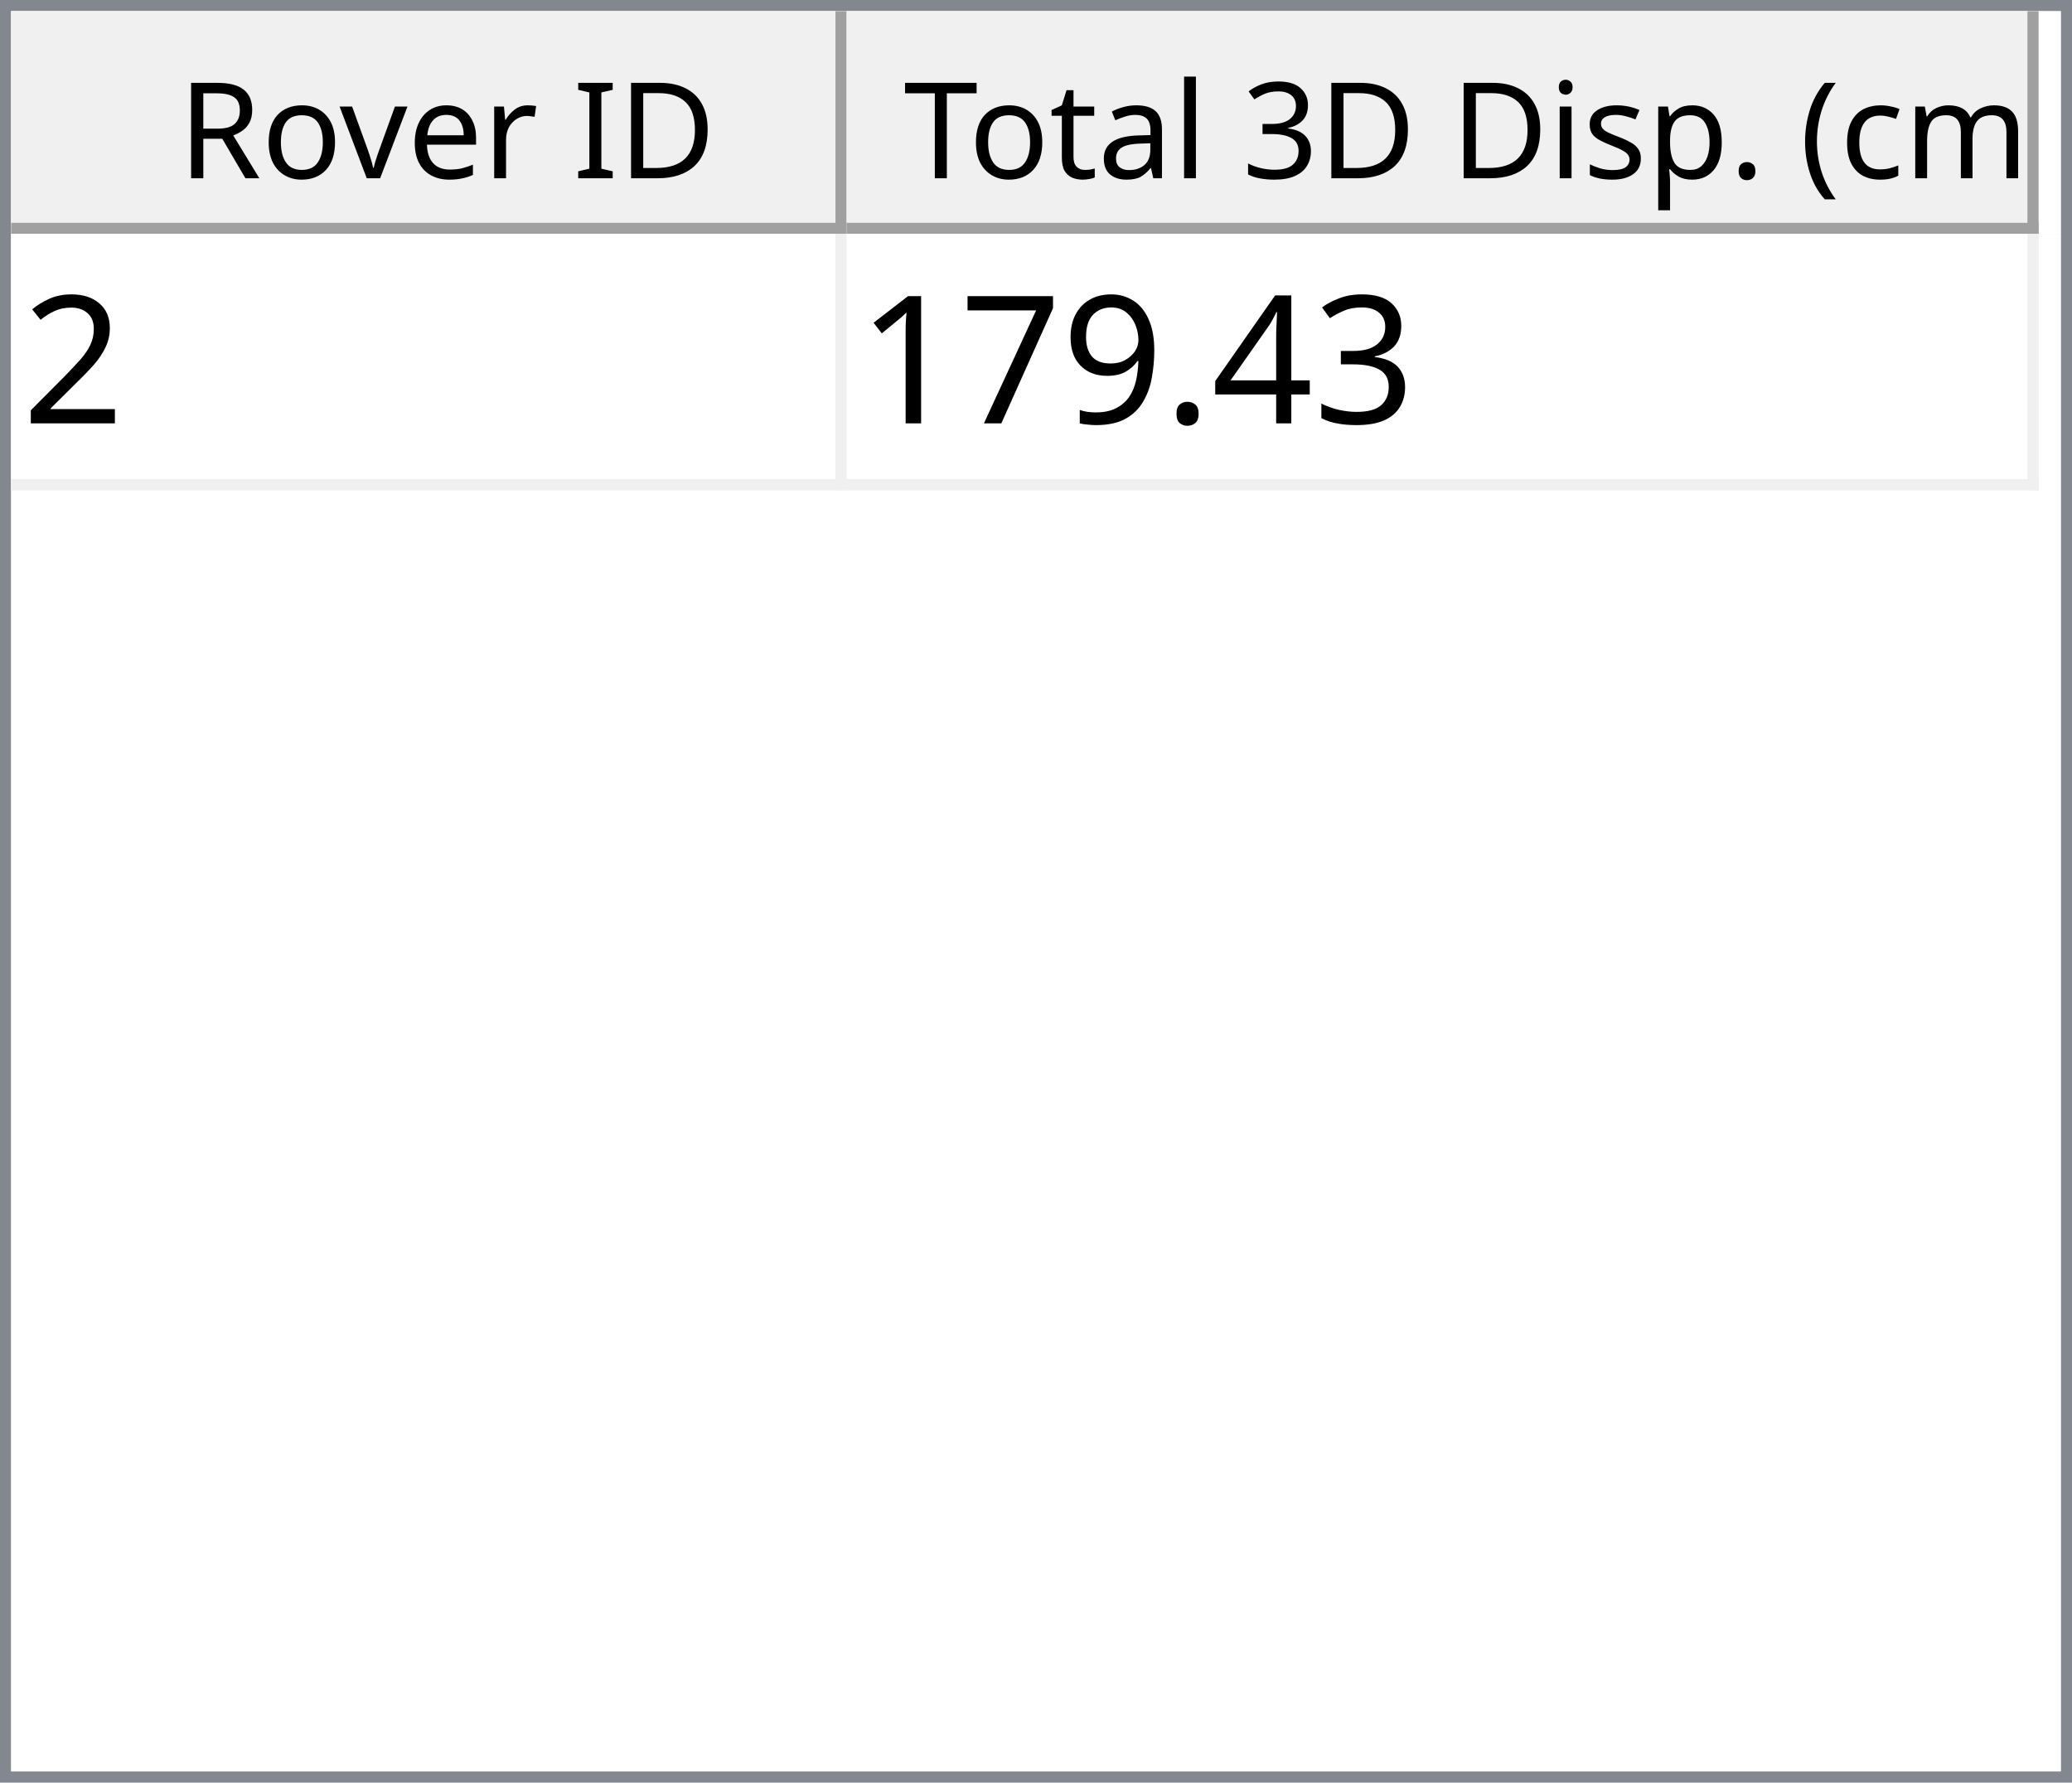
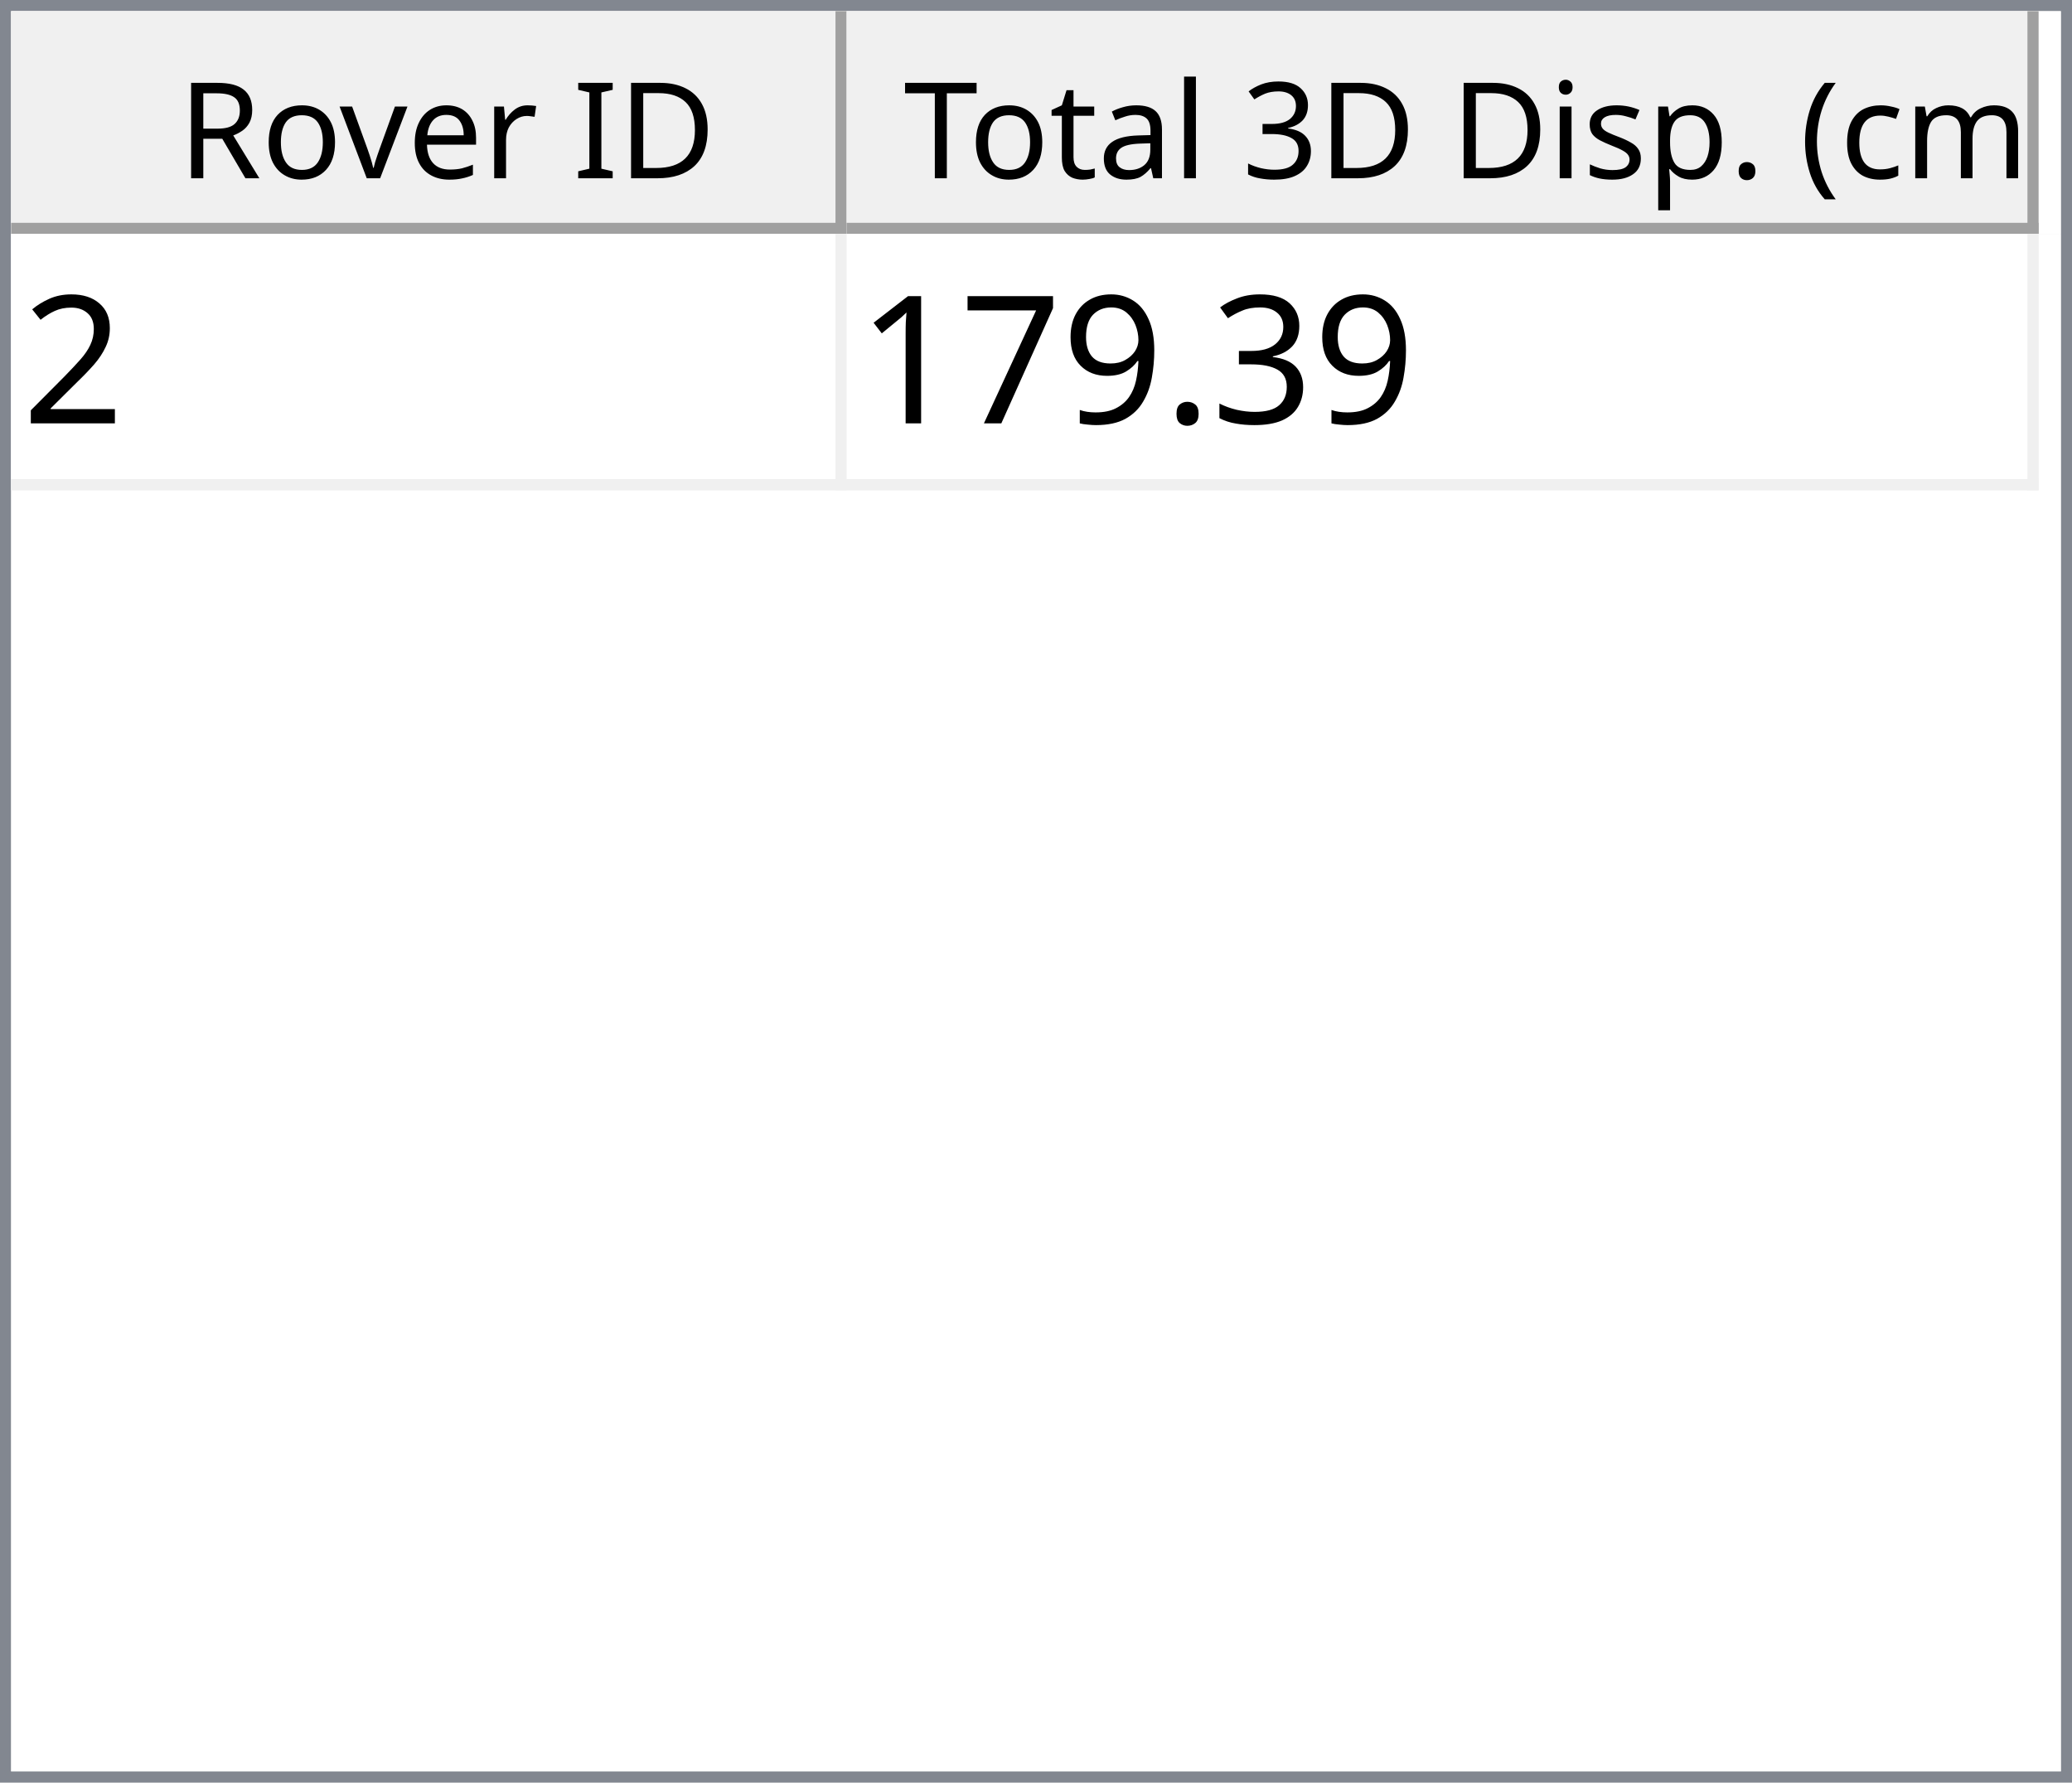
<svg xmlns="http://www.w3.org/2000/svg" style="fill-opacity:1; color-rendering:auto; color-interpolation:auto; text-rendering:auto; stroke:black; stroke-linecap:square; stroke-miterlimit:10; shape-rendering:auto; stroke-opacity:1; fill:black; stroke-dasharray:none; font-weight:normal; stroke-width:1; font-family:'Dialog'; font-style:normal; stroke-linejoin:miter; font-size:12px; stroke-dashoffset:0; image-rendering:auto;" width="186" height="160">
  <defs id="genericDefs" />
  <g>
    <defs id="defs1">
      <clipPath clipPathUnits="userSpaceOnUse" id="clipPath1">
        <path d="M0 0 L186 0 L186 160 L0 160 L0 0 Z" />
      </clipPath>
      <clipPath clipPathUnits="userSpaceOnUse" id="clipPath2">
        <path d="M0 0 L0 160 L186 160 L186 0 Z" />
      </clipPath>
      <clipPath clipPathUnits="userSpaceOnUse" id="clipPath3">
        <path d="M0 0 L0 20 L184 20 L184 0 Z" />
      </clipPath>
      <clipPath clipPathUnits="userSpaceOnUse" id="clipPath4">
        <path d="M0 0 L0 20 L75 20 L75 0 Z" />
      </clipPath>
      <clipPath clipPathUnits="userSpaceOnUse" id="clipPath5">
        <path d="M1 1 L1 19 L74 19 L74 1 Z" />
      </clipPath>
      <clipPath clipPathUnits="userSpaceOnUse" id="clipPath6">
        <path d="M0 0 L0 18 L73 18 L73 0 Z" />
      </clipPath>
      <clipPath clipPathUnits="userSpaceOnUse" id="clipPath7">
        <path d="M-0.5 -0.5 L-0.5 19.5 L74.5 19.5 L74.5 -0.5 Z" />
      </clipPath>
      <clipPath clipPathUnits="userSpaceOnUse" id="clipPath8">
        <path d="M0 0 L0 20 L107 20 L107 0 Z" />
      </clipPath>
      <clipPath clipPathUnits="userSpaceOnUse" id="clipPath9">
        <path d="M1 1 L1 19 L106 19 L106 1 Z" />
      </clipPath>
      <clipPath clipPathUnits="userSpaceOnUse" id="clipPath10">
        <path d="M0 0 L0 18 L105 18 L105 0 Z" />
      </clipPath>
      <clipPath clipPathUnits="userSpaceOnUse" id="clipPath11">
        <path d="M-0.5 -0.5 L-0.5 19.5 L106.5 19.5 L106.5 -0.5 Z" />
      </clipPath>
      <clipPath clipPathUnits="userSpaceOnUse" id="clipPath12">
        <path d="M0 0 L0 138 L184 138 L184 0 Z" />
      </clipPath>
      <clipPath clipPathUnits="userSpaceOnUse" id="clipPath13">
        <path d="M0 0 L0 23 L182 23 L182 0 Z" />
      </clipPath>
      <clipPath clipPathUnits="userSpaceOnUse" id="clipPath14">
        <path d="M-0.5 -0.5 L-0.5 22.5 L181.5 22.5 L181.5 -0.5 Z" />
      </clipPath>
      <clipPath clipPathUnits="userSpaceOnUse" id="clipPath15">
        <path d="M0 0 L0 22 L74 22 L74 0 Z" />
      </clipPath>
      <clipPath clipPathUnits="userSpaceOnUse" id="clipPath16">
        <path d="M0 0 L0 22 L106 22 L106 0 Z" />
      </clipPath>
      <font horiz-adv-x="64.551" id="font1">
        <font-face ascent="107.91" descent="25.098" units-per-em="100" style="font-style:normal; font-family:Segoe UI; font-weight:normal;" />
        <missing-glyph horiz-adv-x="64.551" d="M8.109 0 L8.109 68.266 L56.453 68.266 L56.453 0 L8.109 0 ZM15.328 7.234 L49.219 7.234 L49.219 61.031 L15.328 61.031 L15.328 7.234 Z" />
        <glyph unicode="D" horiz-adv-x="70.117" d="M9.188 0 L9.188 70.016 L28.516 70.016 Q65.531 70.016 65.531 35.891 Q65.531 19.672 55.25 9.836 Q44.969 0 27.734 0 L9.188 0 ZM17.391 62.594 L17.391 7.422 L27.828 7.422 Q41.609 7.422 49.273 14.797 Q56.938 22.172 56.938 35.688 Q56.938 62.594 28.328 62.594 L17.391 62.594 Z" />
        <glyph unicode="I" horiz-adv-x="26.611" d="M17.391 0 L9.188 0 L9.188 70.016 L17.391 70.016 L17.391 0 Z" />
        <glyph unicode=" " horiz-adv-x="27.393" d="" />
        <glyph unicode="r" horiz-adv-x="34.766" d="M34.188 41.891 Q32.078 43.5 28.125 43.5 Q23 43.5 19.555 38.672 Q16.109 33.844 16.109 25.484 L16.109 0 L8.109 0 L8.109 50 L16.109 50 L16.109 39.703 L16.312 39.703 Q18.016 44.969 21.531 47.922 Q25.047 50.875 29.391 50.875 Q32.516 50.875 34.188 50.203 L34.188 41.891 Z" />
        <glyph unicode="e" horiz-adv-x="52.295" d="M48.297 23 L12.984 23 Q13.188 14.656 17.484 10.109 Q21.781 5.562 29.297 5.562 Q37.75 5.562 44.828 11.141 L44.828 3.609 Q38.234 -1.172 27.391 -1.172 Q16.797 -1.172 10.742 5.641 Q4.688 12.453 4.688 24.812 Q4.688 36.469 11.305 43.82 Q17.922 51.172 27.734 51.172 Q37.547 51.172 42.922 44.828 Q48.297 38.484 48.297 27.203 L48.297 23 ZM40.094 29.781 Q40.047 36.719 36.75 40.578 Q33.453 44.438 27.594 44.438 Q21.922 44.438 17.969 40.383 Q14.016 36.328 13.094 29.781 L40.094 29.781 Z" />
        <glyph unicode="v" horiz-adv-x="47.9" d="M47.406 50 L27.484 0 L19.625 0 L0.688 50 L9.469 50 L22.172 13.672 Q23.578 9.672 23.922 6.688 L24.125 6.688 Q24.609 10.453 25.688 13.484 L38.969 50 L47.406 50 Z" />
        <glyph unicode="o" horiz-adv-x="58.594" d="M29 -1.172 Q17.922 -1.172 11.305 5.836 Q4.688 12.844 4.688 24.422 Q4.688 37.016 11.57 44.094 Q18.453 51.172 30.172 51.172 Q41.359 51.172 47.633 44.289 Q53.906 37.406 53.906 25.203 Q53.906 13.234 47.141 6.031 Q40.375 -1.172 29 -1.172 ZM29.594 44.438 Q21.875 44.438 17.383 39.188 Q12.891 33.938 12.891 24.703 Q12.891 15.828 17.43 10.695 Q21.969 5.562 29.594 5.562 Q37.359 5.562 41.531 10.594 Q45.703 15.625 45.703 24.906 Q45.703 34.281 41.531 39.359 Q37.359 44.438 29.594 44.438 Z" />
        <glyph unicode="R" horiz-adv-x="59.814" d="M59.375 0 L49.609 0 L37.891 19.625 Q36.281 22.359 34.766 24.289 Q33.25 26.219 31.664 27.438 Q30.078 28.656 28.25 29.219 Q26.422 29.781 24.125 29.781 L17.391 29.781 L17.391 0 L9.188 0 L9.188 70.016 L30.078 70.016 Q34.672 70.016 38.555 68.867 Q42.438 67.719 45.289 65.375 Q48.141 63.031 49.758 59.547 Q51.375 56.062 51.375 51.375 Q51.375 47.703 50.273 44.656 Q49.172 41.609 47.148 39.211 Q45.125 36.812 42.266 35.133 Q39.406 33.453 35.844 32.516 L35.844 32.328 Q37.594 31.547 38.891 30.547 Q40.188 29.547 41.359 28.18 Q42.531 26.812 43.68 25.078 Q44.828 23.344 46.234 21.047 L59.375 0 ZM17.391 62.594 L17.391 37.203 L28.516 37.203 Q31.594 37.203 34.203 38.133 Q36.812 39.062 38.719 40.797 Q40.625 42.531 41.703 45.047 Q42.781 47.562 42.781 50.688 Q42.781 56.297 39.141 59.445 Q35.5 62.594 28.609 62.594 L17.391 62.594 Z" />
        <glyph unicode=")" horiz-adv-x="30.176" d="M8.297 -15.922 L1.172 -15.922 Q16.406 2.344 16.406 26.812 Q16.406 51.469 1.078 70.016 L8.297 70.016 Q23.531 52.156 23.531 26.703 Q23.531 1.375 8.297 -15.922 Z" />
        <glyph unicode="m" horiz-adv-x="86.133" d="M79.109 0 L71.094 0 L71.094 28.719 Q71.094 37.016 68.531 40.727 Q65.969 44.438 59.906 44.438 Q54.781 44.438 51.195 39.75 Q47.609 35.062 47.609 28.516 L47.609 0 L39.594 0 L39.594 29.688 Q39.594 44.438 28.219 44.438 Q22.953 44.438 19.531 40.016 Q16.109 35.594 16.109 28.516 L16.109 0 L8.109 0 L8.109 50 L16.109 50 L16.109 42.094 L16.312 42.094 Q21.625 51.172 31.844 51.172 Q36.969 51.172 40.773 48.312 Q44.578 45.453 46 40.828 Q51.562 51.172 62.594 51.172 Q79.109 51.172 79.109 30.812 L79.109 0 Z" />
        <glyph unicode="c" horiz-adv-x="46.191" d="M42.188 2.297 Q36.422 -1.172 28.516 -1.172 Q17.828 -1.172 11.258 5.789 Q4.688 12.75 4.688 23.828 Q4.688 36.188 11.766 43.68 Q18.844 51.172 30.672 51.172 Q37.25 51.172 42.281 48.734 L42.281 40.531 Q36.719 44.438 30.375 44.438 Q22.703 44.438 17.797 38.945 Q12.891 33.453 12.891 24.516 Q12.891 15.719 17.508 10.641 Q22.125 5.562 29.891 5.562 Q36.422 5.562 42.188 9.906 L42.188 2.297 Z" />
        <glyph unicode="(" horiz-adv-x="30.176" d="M29.109 -15.922 L21.969 -15.922 Q6.844 1.375 6.844 26.703 Q6.844 52.156 21.969 70.016 L29.203 70.016 Q13.875 51.469 13.875 26.812 Q13.875 2.344 29.109 -15.922 Z" />
        <glyph unicode="." horiz-adv-x="21.68" d="M10.891 -1.078 Q8.641 -1.078 7.055 0.539 Q5.469 2.156 5.469 4.391 Q5.469 6.641 7.055 8.273 Q8.641 9.906 10.891 9.906 Q13.188 9.906 14.797 8.273 Q16.406 6.641 16.406 4.391 Q16.406 2.156 14.797 0.539 Q13.188 -1.078 10.891 -1.078 Z" />
        <glyph unicode="p" horiz-adv-x="58.789" d="M16.312 7.234 L16.109 7.234 L16.109 -23 L8.109 -23 L8.109 50 L16.109 50 L16.109 41.219 L16.312 41.219 Q22.219 51.172 33.594 51.172 Q43.266 51.172 48.688 44.461 Q54.109 37.75 54.109 26.469 Q54.109 13.922 48 6.375 Q41.891 -1.172 31.297 -1.172 Q21.578 -1.172 16.312 7.234 ZM16.109 27.391 L16.109 20.406 Q16.109 14.203 20.141 9.883 Q24.172 5.562 30.375 5.562 Q37.641 5.562 41.773 11.133 Q45.906 16.703 45.906 26.609 Q45.906 34.969 42.047 39.703 Q38.188 44.438 31.594 44.438 Q24.609 44.438 20.359 39.578 Q16.109 34.719 16.109 27.391 Z" />
        <glyph unicode="s" horiz-adv-x="42.432" d="M5.078 1.812 L5.078 10.406 Q11.625 5.562 19.484 5.562 Q30.031 5.562 30.031 12.594 Q30.031 14.594 29.125 15.992 Q28.219 17.391 26.68 18.461 Q25.141 19.531 23.07 20.383 Q21 21.234 18.609 22.172 Q15.281 23.484 12.766 24.828 Q10.25 26.172 8.57 27.859 Q6.891 29.547 6.031 31.695 Q5.172 33.844 5.172 36.719 Q5.172 40.234 6.789 42.945 Q8.406 45.656 11.086 47.484 Q13.766 49.312 17.211 50.242 Q20.656 51.172 24.312 51.172 Q30.812 51.172 35.938 48.922 L35.938 40.828 Q30.422 44.438 23.25 44.438 Q21 44.438 19.195 43.922 Q17.391 43.406 16.094 42.477 Q14.797 41.547 14.086 40.258 Q13.375 38.969 13.375 37.406 Q13.375 35.453 14.086 34.133 Q14.797 32.812 16.164 31.789 Q17.531 30.766 19.484 29.938 Q21.438 29.109 23.922 28.125 Q27.25 26.859 29.883 25.516 Q32.516 24.172 34.375 22.484 Q36.234 20.797 37.234 18.602 Q38.234 16.406 38.234 13.375 Q38.234 9.672 36.602 6.938 Q34.969 4.203 32.234 2.398 Q29.5 0.594 25.93 -0.289 Q22.359 -1.172 18.453 -1.172 Q10.75 -1.172 5.078 1.812 Z" />
        <glyph unicode="i" horiz-adv-x="24.219" d="M12.203 62.703 Q10.062 62.703 8.547 64.164 Q7.031 65.625 7.031 67.875 Q7.031 70.125 8.547 71.609 Q10.062 73.094 12.203 73.094 Q14.406 73.094 15.945 71.609 Q17.484 70.125 17.484 67.875 Q17.484 65.719 15.945 64.211 Q14.406 62.703 12.203 62.703 ZM16.109 0 L8.109 0 L8.109 50 L16.109 50 L16.109 0 Z" />
        <glyph unicode="3" horiz-adv-x="53.906" d="M46.531 19.828 Q46.531 15.094 44.75 11.211 Q42.969 7.328 39.719 4.57 Q36.469 1.812 31.93 0.297 Q27.391 -1.219 21.922 -1.219 Q11.922 -1.219 6 2.594 L6 11.188 Q13.094 5.609 22.219 5.609 Q25.875 5.609 28.828 6.539 Q31.781 7.469 33.906 9.227 Q36.031 10.984 37.18 13.477 Q38.328 15.969 38.328 19.094 Q38.328 32.812 18.797 32.812 L12.984 32.812 L12.984 39.594 L18.5 39.594 Q35.797 39.594 35.797 52.484 Q35.797 64.406 22.609 64.406 Q15.188 64.406 8.688 59.422 L8.688 67.188 Q15.375 71.188 24.609 71.188 Q29 71.188 32.57 69.969 Q36.141 68.75 38.68 66.555 Q41.219 64.359 42.609 61.281 Q44 58.203 44 54.5 Q44 40.672 30.031 36.719 L30.031 36.531 Q33.594 36.141 36.625 34.797 Q39.656 33.453 41.852 31.305 Q44.047 29.156 45.289 26.25 Q46.531 23.344 46.531 19.828 Z" />
        <glyph unicode="l" horiz-adv-x="24.219" d="M16.109 0 L8.109 0 L8.109 74.031 L16.109 74.031 L16.109 0 Z" />
        <glyph unicode="a" horiz-adv-x="50.879" d="M43.891 0 L35.891 0 L35.891 7.812 L35.688 7.812 Q30.469 -1.172 20.312 -1.172 Q12.844 -1.172 8.617 2.781 Q4.391 6.734 4.391 13.281 Q4.391 27.297 20.906 29.594 L35.891 31.688 Q35.891 44.438 25.594 44.438 Q16.547 44.438 9.281 38.281 L9.281 46.484 Q16.656 51.172 26.266 51.172 Q43.891 51.172 43.891 32.516 L43.891 0 ZM35.891 25.297 L23.828 23.641 Q18.266 22.859 15.43 20.875 Q12.594 18.891 12.594 13.875 Q12.594 10.203 15.211 7.883 Q17.828 5.562 22.172 5.562 Q28.125 5.562 32.008 9.742 Q35.891 13.922 35.891 20.312 L35.891 25.297 Z" />
        <glyph unicode="t" horiz-adv-x="33.887" d="M31.297 0.484 Q28.469 -1.078 23.828 -1.078 Q10.688 -1.078 10.688 13.578 L10.688 43.172 L2.094 43.172 L2.094 50 L10.688 50 L10.688 62.203 L18.703 64.797 L18.703 50 L31.297 50 L31.297 43.172 L18.703 43.172 L18.703 14.984 Q18.703 9.969 20.414 7.82 Q22.125 5.672 26.078 5.672 Q29.109 5.672 31.297 7.328 L31.297 0.484 Z" />
        <glyph unicode="T" horiz-adv-x="52.393" d="M50.594 62.594 L30.375 62.594 L30.375 0 L22.172 0 L22.172 62.594 L2 62.594 L2 70.016 L50.594 70.016 L50.594 62.594 Z" />
      </font>
      <font horiz-adv-x="75.0" id="font2">
        <font-face ascent="100.537" descent="21.973" units-per-em="100" style="font-style:normal; font-family:sans-serif; font-weight:normal;" />
        <missing-glyph horiz-adv-x="75.0" d="M12.5 0 L12.5 62.5 L62.5 62.5 L62.5 0 L12.5 0 ZM14.062 1.562 L60.938 1.562 L60.938 60.938 L14.062 60.938 L14.062 1.562 Z" />
        <glyph unicode="2" horiz-adv-x="55.615" d="M50.344 8.453 L50.344 0 L3.031 0 Q2.938 3.172 4.047 6.109 Q5.859 10.938 9.836 15.625 Q13.812 20.312 21.344 26.469 Q33.016 36.031 37.117 41.625 Q41.219 47.219 41.219 52.203 Q41.219 57.422 37.477 61.008 Q33.734 64.594 27.734 64.594 Q21.391 64.594 17.578 60.789 Q13.766 56.984 13.719 50.25 L4.688 51.172 Q5.609 61.281 11.664 66.578 Q17.719 71.875 27.938 71.875 Q38.234 71.875 44.242 66.164 Q50.25 60.453 50.25 52 Q50.25 47.703 48.492 43.555 Q46.734 39.406 42.656 34.812 Q38.578 30.219 29.109 22.219 Q21.188 15.578 18.945 13.211 Q16.703 10.844 15.234 8.453 L50.344 8.453 Z" />
        <glyph unicode="3" horiz-adv-x="55.615" d="M4.203 18.891 L12.984 20.062 Q14.5 12.594 18.141 9.297 Q21.781 6 27 6 Q33.203 6 37.477 10.297 Q41.75 14.594 41.75 20.953 Q41.75 27 37.797 30.93 Q33.844 34.859 27.734 34.859 Q25.25 34.859 21.531 33.891 L22.516 41.609 Q23.391 41.5 23.922 41.5 Q29.547 41.5 34.039 44.43 Q38.531 47.359 38.531 53.469 Q38.531 58.297 35.258 61.477 Q31.984 64.656 26.812 64.656 Q21.688 64.656 18.266 61.43 Q14.844 58.203 13.875 51.766 L5.078 53.328 Q6.688 62.156 12.398 67.016 Q18.109 71.875 26.609 71.875 Q32.469 71.875 37.398 69.359 Q42.328 66.844 44.945 62.5 Q47.562 58.156 47.562 53.266 Q47.562 48.641 45.07 44.828 Q42.578 41.016 37.703 38.766 Q44.047 37.312 47.562 32.695 Q51.078 28.078 51.078 21.141 Q51.078 11.766 44.242 5.25 Q37.406 -1.266 26.953 -1.266 Q17.531 -1.266 11.305 4.352 Q5.078 9.969 4.203 18.891 Z" />
-         <glyph unicode="4" horiz-adv-x="55.615" d="M32.328 0 L32.328 17.141 L1.266 17.141 L1.266 25.203 L33.938 71.578 L41.109 71.578 L41.109 25.203 L50.781 25.203 L50.781 17.141 L41.109 17.141 L41.109 0 L32.328 0 ZM32.328 25.203 L32.328 57.469 L9.906 25.203 L32.328 25.203 Z" />
        <glyph unicode="." horiz-adv-x="27.783" d="M9.078 0 L9.078 10.016 L19.094 10.016 L19.094 0 L9.078 0 Z" />
        <glyph unicode="9" horiz-adv-x="55.615" d="M5.469 16.547 L13.922 17.328 Q14.984 11.375 18.016 8.688 Q21.047 6 25.781 6 Q29.828 6 32.883 7.859 Q35.938 9.719 37.891 12.82 Q39.844 15.922 41.164 21.195 Q42.484 26.469 42.484 31.938 Q42.484 32.516 42.438 33.688 Q39.797 29.5 35.234 26.883 Q30.672 24.266 25.344 24.266 Q16.453 24.266 10.305 30.711 Q4.156 37.156 4.156 47.703 Q4.156 58.594 10.578 65.234 Q17 71.875 26.656 71.875 Q33.641 71.875 39.43 68.117 Q45.219 64.359 48.219 57.398 Q51.219 50.438 51.219 37.25 Q51.219 23.531 48.242 15.406 Q45.266 7.281 39.383 3.031 Q33.5 -1.219 25.594 -1.219 Q17.188 -1.219 11.867 3.445 Q6.547 8.109 5.469 16.547 ZM41.453 48.141 Q41.453 55.719 37.43 60.156 Q33.406 64.594 27.734 64.594 Q21.875 64.594 17.531 59.812 Q13.188 55.031 13.188 47.406 Q13.188 40.578 17.312 36.305 Q21.438 32.031 27.484 32.031 Q33.594 32.031 37.523 36.305 Q41.453 40.578 41.453 48.141 Z" />
        <glyph unicode="7" horiz-adv-x="55.615" d="M4.734 62.203 L4.734 70.656 L51.078 70.656 L51.078 63.812 Q44.234 56.547 37.523 44.484 Q30.812 32.422 27.156 19.672 Q24.516 10.688 23.781 0 L14.75 0 Q14.891 8.453 18.062 20.414 Q21.234 32.375 27.172 43.484 Q33.109 54.594 39.797 62.203 L4.734 62.203 Z" />
        <glyph unicode="1" horiz-adv-x="55.615" d="M37.25 0 L28.469 0 L28.469 56 Q25.297 52.984 20.141 49.953 Q14.984 46.922 10.891 45.406 L10.891 53.906 Q18.266 57.375 23.781 62.305 Q29.297 67.234 31.594 71.875 L37.25 71.875 L37.25 0 Z" />
      </font>
    </defs>
    <g style="fill:white; stroke:white;">
      <rect x="0" y="0" width="186" style="clip-path:url(#clipPath1); stroke:none;" height="160" />
    </g>
    <g style="fill:white; text-rendering:optimizeSpeed; color-rendering:optimizeSpeed; image-rendering:optimizeSpeed; shape-rendering:crispEdges; stroke:white; color-interpolation:sRGB;">
      <rect x="0" width="186" height="160" y="0" style="stroke:none;" />
      <path style="stroke:none;" d="M0 160 L186 160 L186 0 L0 0 Z" />
    </g>
    <g style="fill:rgb(240,240,240); font-family:'Segoe UI'; stroke:rgb(240,240,240);">
      <rect x="0" y="0" width="186" style="clip-path:url(#clipPath2); stroke:none;" height="160" />
    </g>
    <g style="fill:rgb(130,135,144); font-family:'Segoe UI'; stroke:rgb(130,135,144);">
      <path d="M0 0 L186 0 L186 160 L0 160 L0 0 ZM1 1 L185 1 L185 159 L1 159 L1 1 Z" style="fill-rule:evenodd; clip-path:url(#clipPath2); stroke:none;" />
    </g>
    <g style="fill:white; font-family:'Segoe UI'; stroke:white;" transform="translate(1,1)">
      <rect x="0" y="0" width="184" style="clip-path:url(#clipPath3); stroke:none;" height="20" />
    </g>
    <g style="fill:rgb(240,240,240); font-family:'Segoe UI'; stroke:rgb(240,240,240);" transform="translate(1,1)">
      <rect x="0" y="0" width="75" style="clip-path:url(#clipPath4); stroke:none;" height="20" />
    </g>
    <g style="font-family:'Segoe UI';" transform="translate(2,2)">
      <text x="14" xml:space="preserve" y="14" style="clip-path:url(#clipPath6); stroke:none;">Rover ID</text>
    </g>
    <g style="fill:rgb(160,160,160); font-family:'Segoe UI'; stroke:rgb(160,160,160); stroke-linejoin:bevel;" transform="translate(1.5,1.5)">
      <line x1="74" x2="74" y1="0" style="fill:none; clip-path:url(#clipPath7);" y2="19" />
    </g>
    <g style="fill:rgb(160,160,160); font-family:'Segoe UI'; stroke:rgb(160,160,160); stroke-linejoin:bevel;" transform="matrix(1,0,0,1,1,1) translate(0.5,0.5)">
      <line x1="0" x2="74" y1="19" style="fill:none; clip-path:url(#clipPath7);" y2="19" />
    </g>
    <g style="fill:rgb(240,240,240); font-family:'Segoe UI'; stroke:rgb(240,240,240);" transform="translate(76,1)">
      <rect x="0" y="0" width="107" style="clip-path:url(#clipPath8); stroke:none;" height="20" />
    </g>
    <g style="font-family:'Segoe UI';" transform="translate(77,2)">
      <text x="1" xml:space="preserve" y="14" style="clip-path:url(#clipPath10); stroke:none;"> Total 3D Disp. (cm)</text>
    </g>
    <g style="fill:rgb(160,160,160); font-family:'Segoe UI'; stroke:rgb(160,160,160); stroke-linejoin:bevel;" transform="translate(76.5,1.5)">
      <line x1="106" x2="106" y1="0" style="fill:none; clip-path:url(#clipPath11);" y2="19" />
    </g>
    <g style="fill:rgb(160,160,160); font-family:'Segoe UI'; stroke:rgb(160,160,160); stroke-linejoin:bevel;" transform="matrix(1,0,0,1,76,1) translate(0.5,0.5)">
      <line x1="0" x2="106" y1="19" style="fill:none; clip-path:url(#clipPath11);" y2="19" />
    </g>
    <g style="fill:white; font-family:'Segoe UI'; stroke:white;" transform="translate(1,21)">
      <rect x="0" y="0" width="184" style="clip-path:url(#clipPath12); stroke:none;" height="138" />
    </g>
    <g style="fill:rgb(240,240,240); font-size:16px; font-family:sans-serif; stroke:rgb(240,240,240);" transform="translate(1,21)">
      <rect x="0" y="0" width="182" style="clip-path:url(#clipPath13); stroke:none;" height="23" />
      <line transform="translate(0.5,0.5)" x1="0" x2="181" y1="22" style="clip-path:url(#clipPath14); fill:none; stroke-linejoin:bevel;" y2="22" />
    </g>
    <g transform="matrix(1,0,0,1,1,21) translate(0.5,0.5)" style="fill:rgb(240,240,240); font-size:16px; font-family:sans-serif; stroke:rgb(240,240,240); stroke-linejoin:bevel;">
      <line x1="74" x2="74" y1="0" style="fill:none; clip-path:url(#clipPath14);" y2="22" />
    </g>
    <g transform="matrix(1,0,0,1,1,21) translate(0.5,0.5)" style="fill:rgb(240,240,240); font-size:16px; font-family:sans-serif; stroke:rgb(240,240,240); stroke-linejoin:bevel;">
      <line x1="181" x2="181" y1="0" style="fill:none; clip-path:url(#clipPath14);" y2="22" />
    </g>
    <g style="fill:white; font-size:16px; font-family:sans-serif; stroke:white;" transform="matrix(1,0,0,1,1,21)">
      <rect x="0" y="0" width="74" style="clip-path:url(#clipPath15); stroke:none;" height="22" />
      <text x="1" y="17" style="fill:black; clip-path:url(#clipPath15); stroke:none;" xml:space="preserve">2</text>
    </g>
    <g style="fill:white; font-size:16px; font-family:sans-serif; stroke:white;" transform="matrix(1,0,0,1,1,21) translate(75,0)">
      <rect x="0" y="0" width="106" style="clip-path:url(#clipPath16); stroke:none;" height="22" />
-       <text x="1" y="17" style="fill:black; clip-path:url(#clipPath16); stroke:none;" xml:space="preserve">179.43</text>
+       <text x="1" y="17" style="fill:black; clip-path:url(#clipPath16); stroke:none;" xml:space="preserve">179.39</text>
    </g>
  </g>
</svg>
